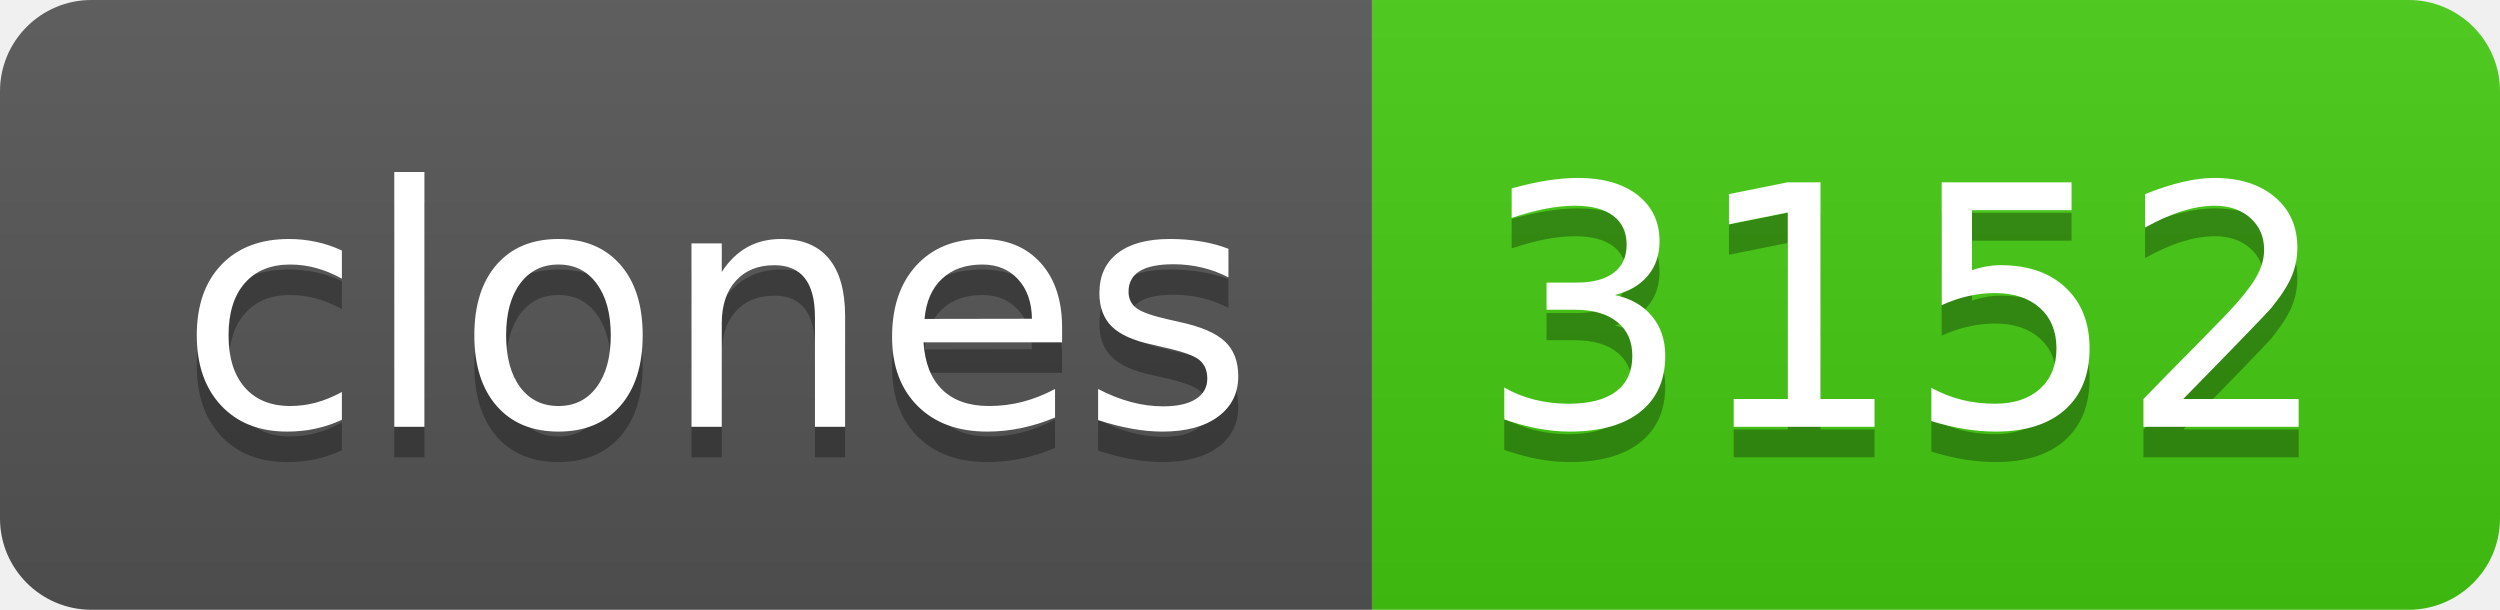
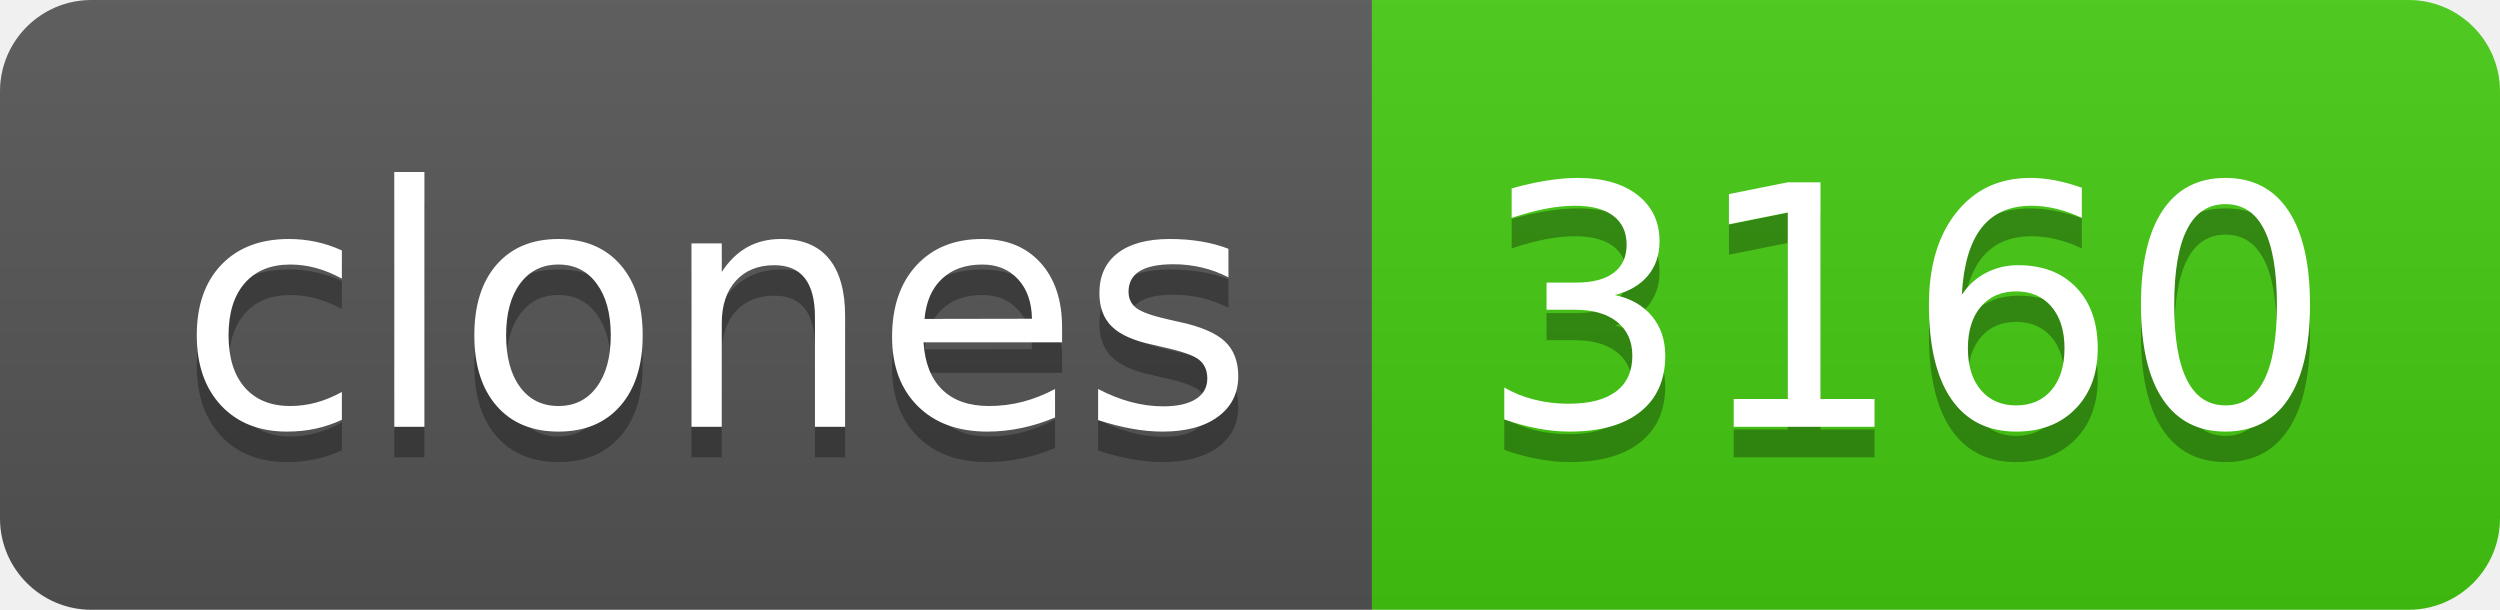
- <svg xmlns="http://www.w3.org/2000/svg" width="82" height="20" role="img" aria-label="clones: 3152">
+ <svg xmlns="http://www.w3.org/2000/svg" width="82" height="20" role="img" aria-label="clones: 3160">
  <linearGradient id="s" x2="0" y2="100%">
    <stop offset="0" stop-color="#bbb" stop-opacity=".1" />
    <stop offset="1" stop-opacity=".1" />
  </linearGradient>
  <clipPath id="r">
    <rect width="82" height="20" rx="3" fill="#fff" />
  </clipPath>
  <g clip-path="url(#r)">
    <rect width="45" height="20" fill="#555" />
    <rect x="45" width="37" height="20" fill="#4c1" />
    <rect width="82" height="20" fill="url(#s)" />
  </g>
  <g fill="#fff" text-anchor="middle" font-family="Verdana,Geneva,DejaVu Sans,sans-serif" text-rendering="geometricPrecision" font-size="110">
    <text aria-hidden="true" x="235" y="150" fill="#010101" fill-opacity=".3" transform="scale(.1)" textLength="350">clones</text>
    <text x="235" y="140" transform="scale(.1)" fill="#fff" textLength="350">clones</text>
-     <text aria-hidden="true" x="625" y="150" fill="#010101" fill-opacity=".3" transform="scale(.1)" textLength="270">3152</text>
-     <text x="625" y="140" transform="scale(.1)" fill="#fff" textLength="270">3152</text>
+     <text aria-hidden="true" x="625" y="150" fill="#010101" fill-opacity=".3" transform="scale(.1)" textLength="270">3160</text>
+     <text x="625" y="140" transform="scale(.1)" fill="#fff" textLength="270">3160</text>
  </g>
</svg>
